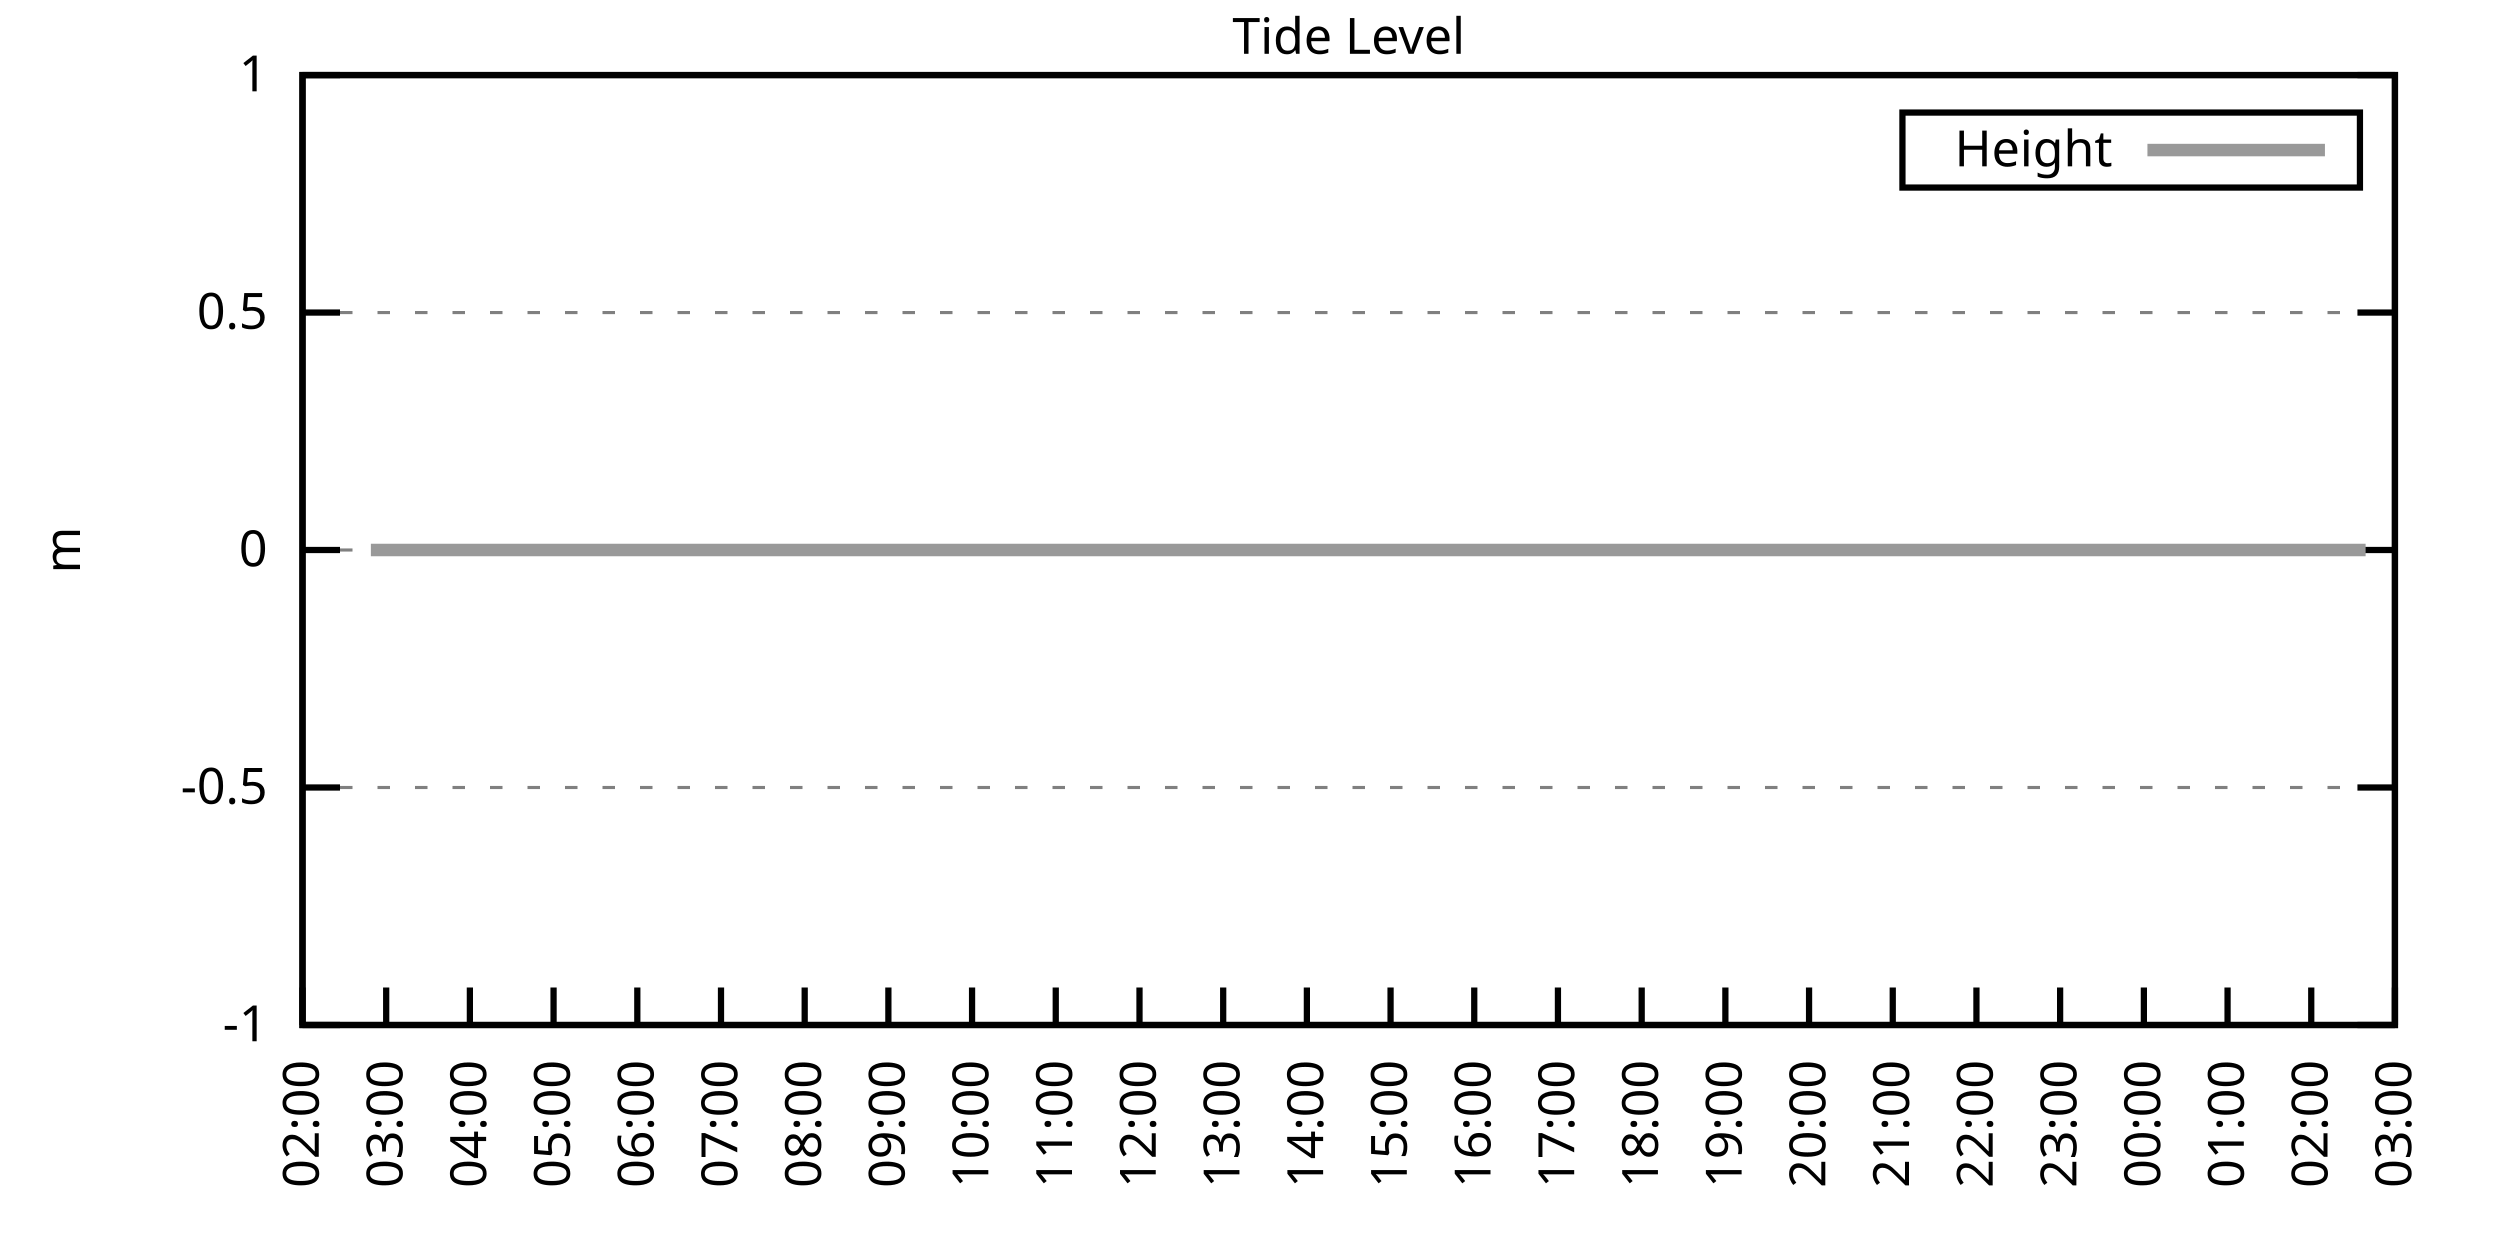
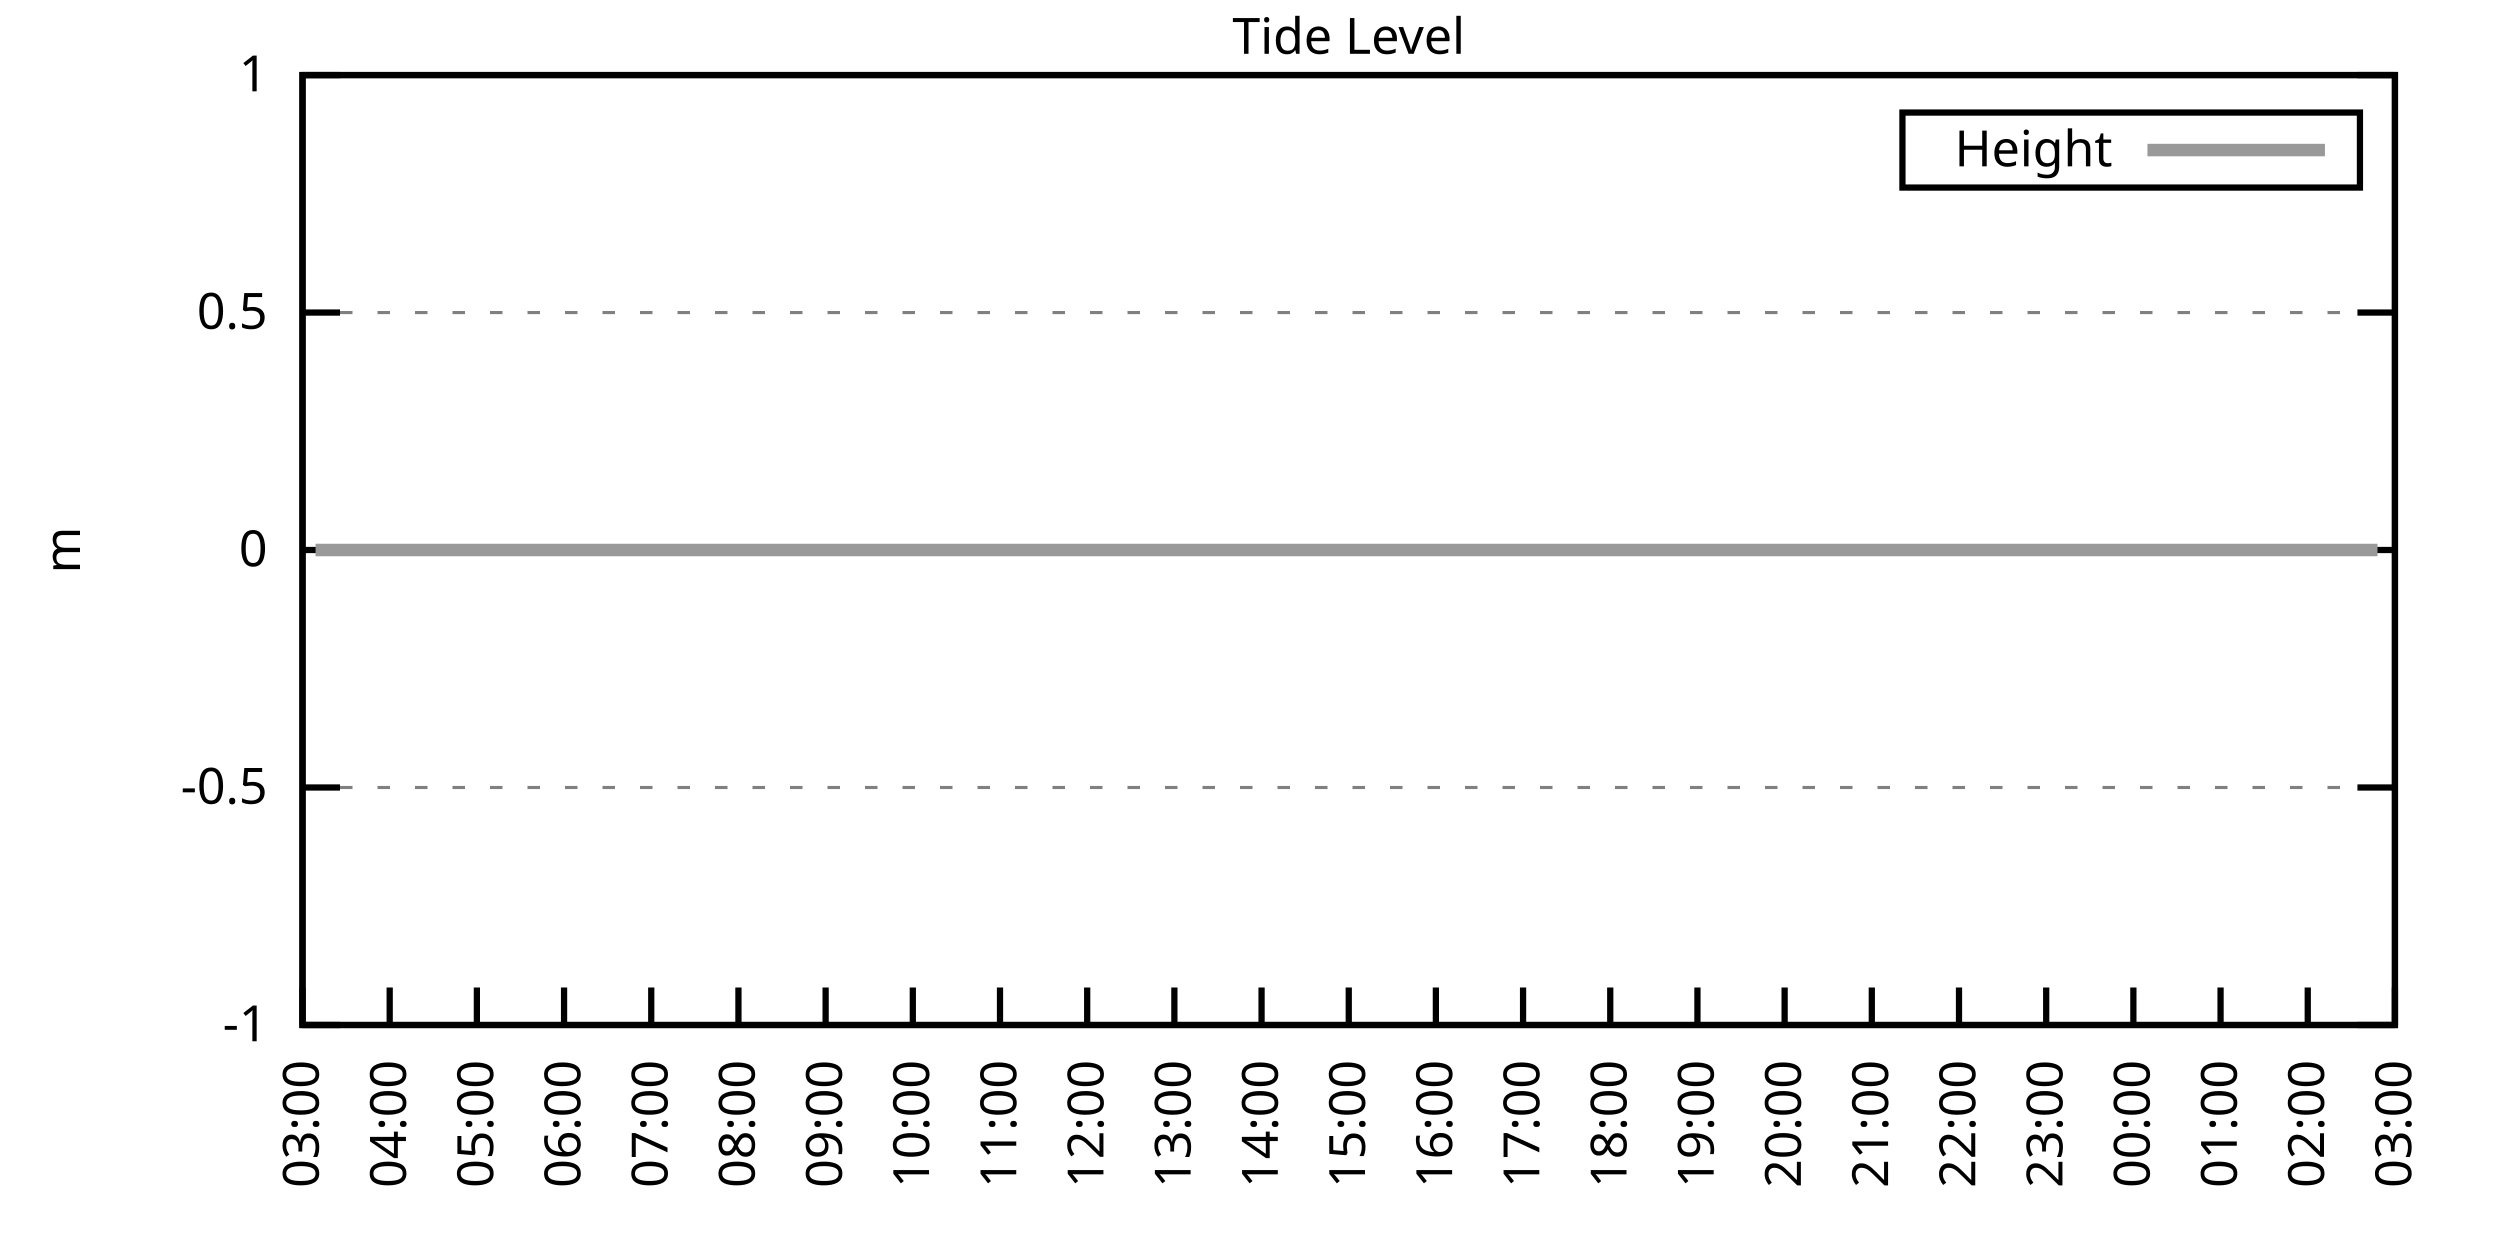
<svg xmlns="http://www.w3.org/2000/svg" xmlns:xlink="http://www.w3.org/1999/xlink" width="400" height="200" viewBox="0 0 400 200">
  <g id="gnuplot_canvas">
    <rect x="0" y="0" width="400" height="200" fill="none" />
    <defs>
      <circle id="gpDot" r="0.5" stroke-width="0.5" stroke="currentColor" />
      <path id="gpPt0" stroke-width="0.333" stroke="currentColor" d="M-1,0 h2 M0,-1 v2" />
      <path id="gpPt1" stroke-width="0.333" stroke="currentColor" d="M-1,-1 L1,1 M1,-1 L-1,1" />
      <path id="gpPt2" stroke-width="0.333" stroke="currentColor" d="M-1,0 L1,0 M0,-1 L0,1 M-1,-1 L1,1 M-1,1 L1,-1" />
      <rect id="gpPt3" stroke-width="0.333" stroke="currentColor" x="-1" y="-1" width="2" height="2" />
      <rect id="gpPt4" stroke-width="0.333" stroke="currentColor" fill="currentColor" x="-1" y="-1" width="2" height="2" />
      <circle id="gpPt5" stroke-width="0.333" stroke="currentColor" cx="0" cy="0" r="1" />
      <use xlink:href="#gpPt5" id="gpPt6" fill="currentColor" stroke="none" />
      <path id="gpPt7" stroke-width="0.333" stroke="currentColor" d="M0,-1.33 L-1.33,0.67 L1.33,0.67 z" />
      <use xlink:href="#gpPt7" id="gpPt8" fill="currentColor" stroke="none" />
      <use xlink:href="#gpPt7" id="gpPt9" stroke="currentColor" transform="rotate(180)" />
      <use xlink:href="#gpPt9" id="gpPt10" fill="currentColor" stroke="none" />
      <use xlink:href="#gpPt3" id="gpPt11" stroke="currentColor" transform="rotate(45)" />
      <use xlink:href="#gpPt11" id="gpPt12" fill="currentColor" stroke="none" />
      <path id="gpPt13" stroke-width="0.333" stroke="currentColor" d="M0,1.330 L1.265,0.411 L0.782,-1.067 L-0.782,-1.076 L-1.265,0.411 z" />
      <use xlink:href="#gpPt13" id="gpPt14" fill="currentColor" stroke="none" />
      <filter id="textbox" filterUnits="objectBoundingBox" x="0" y="0" height="1" width="1">
        <feFlood flood-color="white" flood-opacity="1" result="bgnd" />
        <feComposite in="SourceGraphic" in2="bgnd" operator="atop" />
      </filter>
      <filter id="greybox" filterUnits="objectBoundingBox" x="0" y="0" height="1" width="1">
        <feFlood flood-color="lightgrey" flood-opacity="1" result="grey" />
        <feComposite in="SourceGraphic" in2="grey" operator="atop" />
      </filter>
    </defs>
    <g fill="none" color="white" stroke="currentColor" stroke-width="1.00" stroke-linecap="butt" stroke-linejoin="miter">
</g>
    <g fill="none" color="black" stroke="currentColor" stroke-width="1.00" stroke-linecap="butt" stroke-linejoin="miter">
      <g stroke="none" shape-rendering="crispEdges">
        <polygon fill="rgb(255, 255, 255)" points="48.40,164.00 383.18,164.00 383.18,12.02 48.40,12.02 " />
      </g>
    </g>
    <g fill="none" color="black" stroke="currentColor" stroke-width="1.00" stroke-linecap="butt" stroke-linejoin="miter">
</g>
    <g fill="none" color="black" stroke="black" stroke-width="0.50" stroke-linecap="butt" stroke-linejoin="miter">
</g>
    <g fill="none" color="gray" stroke="currentColor" stroke-width="0.50" stroke-linecap="butt" stroke-linejoin="miter">
      <path stroke="gray" stroke-dasharray="2,4" class="gridline" d="M48.40,164.00 L383.19,164.00  " />
    </g>
    <g fill="none" color="gray" stroke="gray" stroke-width="1.00" stroke-linecap="butt" stroke-linejoin="miter">
</g>
    <g fill="none" color="black" stroke="currentColor" stroke-width="1.00" stroke-linecap="butt" stroke-linejoin="miter">
      <path stroke="black" d="M48.40,164.00 L54.40,164.00 M383.19,164.00 L377.19,164.00  " />
      <g transform="translate(42.80,166.60)" stroke="none" fill="black" font-family="Sans" font-size="8.00" text-anchor="end">
        <text>
          <tspan font-family="Sans">-1</tspan>
        </text>
      </g>
    </g>
    <g fill="none" color="black" stroke="currentColor" stroke-width="1.00" stroke-linecap="butt" stroke-linejoin="miter">
</g>
    <g fill="none" color="black" stroke="black" stroke-width="0.50" stroke-linecap="butt" stroke-linejoin="miter">
</g>
    <g fill="none" color="gray" stroke="currentColor" stroke-width="0.50" stroke-linecap="butt" stroke-linejoin="miter">
      <path stroke="gray" stroke-dasharray="2,4" class="gridline" d="M48.40,126.00 L383.19,126.00  " />
    </g>
    <g fill="none" color="gray" stroke="gray" stroke-width="1.00" stroke-linecap="butt" stroke-linejoin="miter">
</g>
    <g fill="none" color="black" stroke="currentColor" stroke-width="1.00" stroke-linecap="butt" stroke-linejoin="miter">
      <path stroke="black" d="M48.40,126.00 L54.40,126.00 M383.19,126.00 L377.19,126.00  " />
      <g transform="translate(42.80,128.60)" stroke="none" fill="black" font-family="Sans" font-size="8.00" text-anchor="end">
        <text>
          <tspan font-family="Sans">-0.5</tspan>
        </text>
      </g>
    </g>
    <g fill="none" color="black" stroke="currentColor" stroke-width="1.00" stroke-linecap="butt" stroke-linejoin="miter">
</g>
    <g fill="none" color="black" stroke="black" stroke-width="0.50" stroke-linecap="butt" stroke-linejoin="miter">
</g>
    <g fill="none" color="gray" stroke="currentColor" stroke-width="0.50" stroke-linecap="butt" stroke-linejoin="miter">
      <path stroke="gray" stroke-dasharray="2,4" class="gridline" d="M48.40,88.00 L383.19,88.00  " />
    </g>
    <g fill="none" color="gray" stroke="gray" stroke-width="1.00" stroke-linecap="butt" stroke-linejoin="miter">
</g>
    <g fill="none" color="black" stroke="currentColor" stroke-width="1.00" stroke-linecap="butt" stroke-linejoin="miter">
      <path stroke="black" d="M48.40,88.00 L54.40,88.00 M383.19,88.00 L377.19,88.00  " />
      <g transform="translate(42.80,90.60)" stroke="none" fill="black" font-family="Sans" font-size="8.00" text-anchor="end">
        <text>
          <tspan font-family="Sans"> 0</tspan>
        </text>
      </g>
    </g>
    <g fill="none" color="black" stroke="currentColor" stroke-width="1.00" stroke-linecap="butt" stroke-linejoin="miter">
</g>
    <g fill="none" color="black" stroke="black" stroke-width="0.50" stroke-linecap="butt" stroke-linejoin="miter">
</g>
    <g fill="none" color="gray" stroke="currentColor" stroke-width="0.50" stroke-linecap="butt" stroke-linejoin="miter">
      <path stroke="gray" stroke-dasharray="2,4" class="gridline" d="M48.40,50.01 L383.19,50.01  " />
    </g>
    <g fill="none" color="gray" stroke="gray" stroke-width="1.00" stroke-linecap="butt" stroke-linejoin="miter">
</g>
    <g fill="none" color="black" stroke="currentColor" stroke-width="1.00" stroke-linecap="butt" stroke-linejoin="miter">
      <path stroke="black" d="M48.40,50.01 L54.40,50.01 M383.19,50.01 L377.19,50.01  " />
      <g transform="translate(42.80,52.61)" stroke="none" fill="black" font-family="Sans" font-size="8.00" text-anchor="end">
        <text>
          <tspan font-family="Sans"> 0.5</tspan>
        </text>
      </g>
    </g>
    <g fill="none" color="black" stroke="currentColor" stroke-width="1.00" stroke-linecap="butt" stroke-linejoin="miter">
</g>
    <g fill="none" color="black" stroke="black" stroke-width="0.50" stroke-linecap="butt" stroke-linejoin="miter">
</g>
    <g fill="none" color="gray" stroke="currentColor" stroke-width="0.50" stroke-linecap="butt" stroke-linejoin="miter">
      <path stroke="gray" stroke-dasharray="2,4" class="gridline" d="M48.40,12.01 L383.19,12.01  " />
    </g>
    <g fill="none" color="gray" stroke="gray" stroke-width="1.00" stroke-linecap="butt" stroke-linejoin="miter">
</g>
    <g fill="none" color="black" stroke="currentColor" stroke-width="1.00" stroke-linecap="butt" stroke-linejoin="miter">
      <path stroke="black" d="M48.40,12.01 L54.40,12.01 M383.19,12.01 L377.19,12.01  " />
      <g transform="translate(42.80,14.61)" stroke="none" fill="black" font-family="Sans" font-size="8.00" text-anchor="end">
        <text>
          <tspan font-family="Sans"> 1</tspan>
        </text>
      </g>
    </g>
    <g fill="none" color="black" stroke="currentColor" stroke-width="1.00" stroke-linecap="butt" stroke-linejoin="miter">
      <path stroke="black" d="M48.40,164.00 L48.40,158.00  " />
      <g transform="translate(51.00,169.60) rotate(270.00)" stroke="none" fill="black" font-family="Sans" font-size="8.00" text-anchor="end">
        <text>
-           <tspan font-family="Sans">02:00</tspan>
-         </text>
-       </g>
-     </g>
-     <g fill="none" color="black" stroke="currentColor" stroke-width="1.00" stroke-linecap="butt" stroke-linejoin="miter">
-       <path stroke="black" d="M61.79,164.00 L61.79,158.00  " />
-       <g transform="translate(64.39,169.60) rotate(270.00)" stroke="none" fill="black" font-family="Sans" font-size="8.00" text-anchor="end">
-         <text>
          <tspan font-family="Sans">03:00</tspan>
        </text>
      </g>
    </g>
    <g fill="none" color="black" stroke="currentColor" stroke-width="1.00" stroke-linecap="butt" stroke-linejoin="miter">
-       <path stroke="black" d="M75.18,164.00 L75.18,158.00  " />
-       <g transform="translate(77.78,169.60) rotate(270.00)" stroke="none" fill="black" font-family="Sans" font-size="8.00" text-anchor="end">
+       <path stroke="black" d="M62.35,164.00 L62.35,158.00  " />
+       <g transform="translate(64.95,169.60) rotate(270.00)" stroke="none" fill="black" font-family="Sans" font-size="8.00" text-anchor="end">
        <text>
          <tspan font-family="Sans">04:00</tspan>
        </text>
      </g>
    </g>
    <g fill="none" color="black" stroke="currentColor" stroke-width="1.00" stroke-linecap="butt" stroke-linejoin="miter">
-       <path stroke="black" d="M88.57,164.00 L88.57,158.00  " />
-       <g transform="translate(91.17,169.60) rotate(270.00)" stroke="none" fill="black" font-family="Sans" font-size="8.00" text-anchor="end">
+       <path stroke="black" d="M76.30,164.00 L76.30,158.00  " />
+       <g transform="translate(78.90,169.60) rotate(270.00)" stroke="none" fill="black" font-family="Sans" font-size="8.00" text-anchor="end">
        <text>
          <tspan font-family="Sans">05:00</tspan>
        </text>
      </g>
    </g>
    <g fill="none" color="black" stroke="currentColor" stroke-width="1.00" stroke-linecap="butt" stroke-linejoin="miter">
-       <path stroke="black" d="M101.97,164.00 L101.97,158.00  " />
-       <g transform="translate(104.57,169.60) rotate(270.00)" stroke="none" fill="black" font-family="Sans" font-size="8.00" text-anchor="end">
+       <path stroke="black" d="M90.25,164.00 L90.25,158.00  " />
+       <g transform="translate(92.85,169.60) rotate(270.00)" stroke="none" fill="black" font-family="Sans" font-size="8.00" text-anchor="end">
        <text>
          <tspan font-family="Sans">06:00</tspan>
        </text>
      </g>
    </g>
    <g fill="none" color="black" stroke="currentColor" stroke-width="1.00" stroke-linecap="butt" stroke-linejoin="miter">
-       <path stroke="black" d="M115.36,164.00 L115.36,158.00  " />
-       <g transform="translate(117.96,169.60) rotate(270.00)" stroke="none" fill="black" font-family="Sans" font-size="8.00" text-anchor="end">
+       <path stroke="black" d="M104.20,164.00 L104.20,158.00  " />
+       <g transform="translate(106.80,169.60) rotate(270.00)" stroke="none" fill="black" font-family="Sans" font-size="8.00" text-anchor="end">
        <text>
          <tspan font-family="Sans">07:00</tspan>
        </text>
      </g>
    </g>
    <g fill="none" color="black" stroke="currentColor" stroke-width="1.00" stroke-linecap="butt" stroke-linejoin="miter">
-       <path stroke="black" d="M128.75,164.00 L128.75,158.00  " />
-       <g transform="translate(131.35,169.60) rotate(270.00)" stroke="none" fill="black" font-family="Sans" font-size="8.00" text-anchor="end">
+       <path stroke="black" d="M118.15,164.00 L118.15,158.00  " />
+       <g transform="translate(120.75,169.60) rotate(270.00)" stroke="none" fill="black" font-family="Sans" font-size="8.00" text-anchor="end">
        <text>
          <tspan font-family="Sans">08:00</tspan>
        </text>
      </g>
    </g>
    <g fill="none" color="black" stroke="currentColor" stroke-width="1.00" stroke-linecap="butt" stroke-linejoin="miter">
-       <path stroke="black" d="M142.14,164.00 L142.14,158.00  " />
-       <g transform="translate(144.74,169.60) rotate(270.00)" stroke="none" fill="black" font-family="Sans" font-size="8.00" text-anchor="end">
+       <path stroke="black" d="M132.10,164.00 L132.10,158.00  " />
+       <g transform="translate(134.70,169.60) rotate(270.00)" stroke="none" fill="black" font-family="Sans" font-size="8.00" text-anchor="end">
        <text>
          <tspan font-family="Sans">09:00</tspan>
        </text>
      </g>
    </g>
    <g fill="none" color="black" stroke="currentColor" stroke-width="1.00" stroke-linecap="butt" stroke-linejoin="miter">
-       <path stroke="black" d="M155.53,164.00 L155.53,158.00  " />
-       <g transform="translate(158.13,169.60) rotate(270.00)" stroke="none" fill="black" font-family="Sans" font-size="8.00" text-anchor="end">
+       <path stroke="black" d="M146.05,164.00 L146.05,158.00  " />
+       <g transform="translate(148.65,169.60) rotate(270.00)" stroke="none" fill="black" font-family="Sans" font-size="8.00" text-anchor="end">
        <text>
          <tspan font-family="Sans">10:00</tspan>
        </text>
      </g>
    </g>
    <g fill="none" color="black" stroke="currentColor" stroke-width="1.00" stroke-linecap="butt" stroke-linejoin="miter">
-       <path stroke="black" d="M168.92,164.00 L168.92,158.00  " />
-       <g transform="translate(171.52,169.60) rotate(270.00)" stroke="none" fill="black" font-family="Sans" font-size="8.00" text-anchor="end">
+       <path stroke="black" d="M160.00,164.00 L160.00,158.00  " />
+       <g transform="translate(162.60,169.60) rotate(270.00)" stroke="none" fill="black" font-family="Sans" font-size="8.00" text-anchor="end">
        <text>
          <tspan font-family="Sans">11:00</tspan>
        </text>
      </g>
    </g>
    <g fill="none" color="black" stroke="currentColor" stroke-width="1.00" stroke-linecap="butt" stroke-linejoin="miter">
-       <path stroke="black" d="M182.32,164.00 L182.32,158.00  " />
-       <g transform="translate(184.92,169.60) rotate(270.00)" stroke="none" fill="black" font-family="Sans" font-size="8.00" text-anchor="end">
+       <path stroke="black" d="M173.95,164.00 L173.95,158.00  " />
+       <g transform="translate(176.55,169.60) rotate(270.00)" stroke="none" fill="black" font-family="Sans" font-size="8.00" text-anchor="end">
        <text>
          <tspan font-family="Sans">12:00</tspan>
        </text>
      </g>
    </g>
    <g fill="none" color="black" stroke="currentColor" stroke-width="1.00" stroke-linecap="butt" stroke-linejoin="miter">
-       <path stroke="black" d="M195.71,164.00 L195.71,158.00  " />
-       <g transform="translate(198.31,169.60) rotate(270.00)" stroke="none" fill="black" font-family="Sans" font-size="8.00" text-anchor="end">
+       <path stroke="black" d="M187.90,164.00 L187.90,158.00  " />
+       <g transform="translate(190.50,169.60) rotate(270.00)" stroke="none" fill="black" font-family="Sans" font-size="8.00" text-anchor="end">
        <text>
          <tspan font-family="Sans">13:00</tspan>
        </text>
      </g>
    </g>
    <g fill="none" color="black" stroke="currentColor" stroke-width="1.00" stroke-linecap="butt" stroke-linejoin="miter">
-       <path stroke="black" d="M209.10,164.00 L209.10,158.00  " />
-       <g transform="translate(211.70,169.60) rotate(270.00)" stroke="none" fill="black" font-family="Sans" font-size="8.00" text-anchor="end">
+       <path stroke="black" d="M201.85,164.00 L201.85,158.00  " />
+       <g transform="translate(204.45,169.60) rotate(270.00)" stroke="none" fill="black" font-family="Sans" font-size="8.00" text-anchor="end">
        <text>
          <tspan font-family="Sans">14:00</tspan>
        </text>
      </g>
    </g>
    <g fill="none" color="black" stroke="currentColor" stroke-width="1.00" stroke-linecap="butt" stroke-linejoin="miter">
-       <path stroke="black" d="M222.49,164.00 L222.49,158.00  " />
-       <g transform="translate(225.09,169.60) rotate(270.00)" stroke="none" fill="black" font-family="Sans" font-size="8.00" text-anchor="end">
+       <path stroke="black" d="M215.80,164.00 L215.80,158.00  " />
+       <g transform="translate(218.40,169.60) rotate(270.00)" stroke="none" fill="black" font-family="Sans" font-size="8.00" text-anchor="end">
        <text>
          <tspan font-family="Sans">15:00</tspan>
        </text>
      </g>
    </g>
    <g fill="none" color="black" stroke="currentColor" stroke-width="1.00" stroke-linecap="butt" stroke-linejoin="miter">
-       <path stroke="black" d="M235.88,164.00 L235.88,158.00  " />
-       <g transform="translate(238.48,169.60) rotate(270.00)" stroke="none" fill="black" font-family="Sans" font-size="8.00" text-anchor="end">
+       <path stroke="black" d="M229.74,164.00 L229.74,158.00  " />
+       <g transform="translate(232.34,169.60) rotate(270.00)" stroke="none" fill="black" font-family="Sans" font-size="8.00" text-anchor="end">
        <text>
          <tspan font-family="Sans">16:00</tspan>
        </text>
      </g>
    </g>
    <g fill="none" color="black" stroke="currentColor" stroke-width="1.00" stroke-linecap="butt" stroke-linejoin="miter">
-       <path stroke="black" d="M249.27,164.00 L249.27,158.00  " />
-       <g transform="translate(251.87,169.60) rotate(270.00)" stroke="none" fill="black" font-family="Sans" font-size="8.00" text-anchor="end">
+       <path stroke="black" d="M243.69,164.00 L243.69,158.00  " />
+       <g transform="translate(246.29,169.60) rotate(270.00)" stroke="none" fill="black" font-family="Sans" font-size="8.00" text-anchor="end">
        <text>
          <tspan font-family="Sans">17:00</tspan>
        </text>
      </g>
    </g>
    <g fill="none" color="black" stroke="currentColor" stroke-width="1.00" stroke-linecap="butt" stroke-linejoin="miter">
-       <path stroke="black" d="M262.67,164.00 L262.67,158.00  " />
-       <g transform="translate(265.27,169.60) rotate(270.00)" stroke="none" fill="black" font-family="Sans" font-size="8.00" text-anchor="end">
+       <path stroke="black" d="M257.64,164.00 L257.64,158.00  " />
+       <g transform="translate(260.24,169.60) rotate(270.00)" stroke="none" fill="black" font-family="Sans" font-size="8.00" text-anchor="end">
        <text>
          <tspan font-family="Sans">18:00</tspan>
        </text>
      </g>
    </g>
    <g fill="none" color="black" stroke="currentColor" stroke-width="1.00" stroke-linecap="butt" stroke-linejoin="miter">
-       <path stroke="black" d="M276.06,164.00 L276.06,158.00  " />
-       <g transform="translate(278.66,169.60) rotate(270.00)" stroke="none" fill="black" font-family="Sans" font-size="8.00" text-anchor="end">
+       <path stroke="black" d="M271.59,164.00 L271.59,158.00  " />
+       <g transform="translate(274.19,169.60) rotate(270.00)" stroke="none" fill="black" font-family="Sans" font-size="8.00" text-anchor="end">
        <text>
          <tspan font-family="Sans">19:00</tspan>
        </text>
      </g>
    </g>
    <g fill="none" color="black" stroke="currentColor" stroke-width="1.00" stroke-linecap="butt" stroke-linejoin="miter">
-       <path stroke="black" d="M289.45,164.00 L289.45,158.00  " />
-       <g transform="translate(292.05,169.60) rotate(270.00)" stroke="none" fill="black" font-family="Sans" font-size="8.00" text-anchor="end">
+       <path stroke="black" d="M285.54,164.00 L285.54,158.00  " />
+       <g transform="translate(288.14,169.60) rotate(270.00)" stroke="none" fill="black" font-family="Sans" font-size="8.00" text-anchor="end">
        <text>
          <tspan font-family="Sans">20:00</tspan>
        </text>
      </g>
    </g>
    <g fill="none" color="black" stroke="currentColor" stroke-width="1.00" stroke-linecap="butt" stroke-linejoin="miter">
-       <path stroke="black" d="M302.84,164.00 L302.84,158.00  " />
-       <g transform="translate(305.44,169.60) rotate(270.00)" stroke="none" fill="black" font-family="Sans" font-size="8.00" text-anchor="end">
+       <path stroke="black" d="M299.49,164.00 L299.49,158.00  " />
+       <g transform="translate(302.09,169.60) rotate(270.00)" stroke="none" fill="black" font-family="Sans" font-size="8.00" text-anchor="end">
        <text>
          <tspan font-family="Sans">21:00</tspan>
        </text>
      </g>
    </g>
    <g fill="none" color="black" stroke="currentColor" stroke-width="1.00" stroke-linecap="butt" stroke-linejoin="miter">
-       <path stroke="black" d="M316.23,164.00 L316.23,158.00  " />
-       <g transform="translate(318.83,169.60) rotate(270.00)" stroke="none" fill="black" font-family="Sans" font-size="8.00" text-anchor="end">
+       <path stroke="black" d="M313.44,164.00 L313.44,158.00  " />
+       <g transform="translate(316.04,169.60) rotate(270.00)" stroke="none" fill="black" font-family="Sans" font-size="8.00" text-anchor="end">
        <text>
          <tspan font-family="Sans">22:00</tspan>
        </text>
      </g>
    </g>
    <g fill="none" color="black" stroke="currentColor" stroke-width="1.00" stroke-linecap="butt" stroke-linejoin="miter">
-       <path stroke="black" d="M329.62,164.00 L329.62,158.00  " />
-       <g transform="translate(332.22,169.60) rotate(270.00)" stroke="none" fill="black" font-family="Sans" font-size="8.00" text-anchor="end">
+       <path stroke="black" d="M327.39,164.00 L327.39,158.00  " />
+       <g transform="translate(329.99,169.60) rotate(270.00)" stroke="none" fill="black" font-family="Sans" font-size="8.00" text-anchor="end">
        <text>
          <tspan font-family="Sans">23:00</tspan>
        </text>
      </g>
    </g>
    <g fill="none" color="black" stroke="currentColor" stroke-width="1.00" stroke-linecap="butt" stroke-linejoin="miter">
-       <path stroke="black" d="M343.02,164.00 L343.02,158.00  " />
-       <g transform="translate(345.62,169.60) rotate(270.00)" stroke="none" fill="black" font-family="Sans" font-size="8.00" text-anchor="end">
+       <path stroke="black" d="M341.34,164.00 L341.34,158.00  " />
+       <g transform="translate(343.94,169.60) rotate(270.00)" stroke="none" fill="black" font-family="Sans" font-size="8.00" text-anchor="end">
        <text>
          <tspan font-family="Sans">00:00</tspan>
        </text>
      </g>
    </g>
    <g fill="none" color="black" stroke="currentColor" stroke-width="1.00" stroke-linecap="butt" stroke-linejoin="miter">
-       <path stroke="black" d="M356.41,164.00 L356.41,158.00  " />
-       <g transform="translate(359.01,169.60) rotate(270.00)" stroke="none" fill="black" font-family="Sans" font-size="8.00" text-anchor="end">
+       <path stroke="black" d="M355.29,164.00 L355.29,158.00  " />
+       <g transform="translate(357.89,169.60) rotate(270.00)" stroke="none" fill="black" font-family="Sans" font-size="8.00" text-anchor="end">
        <text>
          <tspan font-family="Sans">01:00</tspan>
        </text>
      </g>
    </g>
    <g fill="none" color="black" stroke="currentColor" stroke-width="1.00" stroke-linecap="butt" stroke-linejoin="miter">
-       <path stroke="black" d="M369.80,164.00 L369.80,158.00  " />
-       <g transform="translate(372.40,169.60) rotate(270.00)" stroke="none" fill="black" font-family="Sans" font-size="8.00" text-anchor="end">
+       <path stroke="black" d="M369.24,164.00 L369.24,158.00  " />
+       <g transform="translate(371.84,169.60) rotate(270.00)" stroke="none" fill="black" font-family="Sans" font-size="8.00" text-anchor="end">
        <text>
          <tspan font-family="Sans">02:00</tspan>
        </text>
      </g>
    </g>
    <g fill="none" color="black" stroke="currentColor" stroke-width="1.00" stroke-linecap="butt" stroke-linejoin="miter">
      <path stroke="black" d="M383.19,164.00 L383.19,158.00  " />
      <g transform="translate(385.79,169.60) rotate(270.00)" stroke="none" fill="black" font-family="Sans" font-size="8.00" text-anchor="end">
        <text>
          <tspan font-family="Sans">03:00</tspan>
        </text>
      </g>
    </g>
    <g fill="none" color="black" stroke="currentColor" stroke-width="1.00" stroke-linecap="butt" stroke-linejoin="miter">
</g>
    <g fill="none" color="black" stroke="currentColor" stroke-width="1.00" stroke-linecap="butt" stroke-linejoin="miter">
      <path stroke="black" d="M48.40,12.01 L48.40,164.00 L383.19,164.00 L383.19,12.01 L48.40,12.01 Z  " />
    </g>
    <g fill="none" color="black" stroke="currentColor" stroke-width="1.00" stroke-linecap="butt" stroke-linejoin="miter">
</g>
    <g fill="none" color="black" stroke="currentColor" stroke-width="1.00" stroke-linecap="butt" stroke-linejoin="miter">
      <path stroke="black" d="M304.39,30.01 L304.39,18.01 L377.59,18.01 L377.59,30.01 L304.39,30.01 Z  " />
    </g>
    <g id="Tide_level_plot_1">
      <g fill="none" color="white" stroke="black" stroke-width="2.00" stroke-linecap="butt" stroke-linejoin="miter">
</g>
      <g fill="none" color="black" stroke="currentColor" stroke-width="2.00" stroke-linecap="butt" stroke-linejoin="miter">
        <g transform="translate(337.99,26.61)" stroke="none" fill="black" font-family="Sans" font-size="8.00" text-anchor="end">
          <text>
            <tspan font-family="Sans">Height</tspan>
          </text>
        </g>
      </g>
      <g fill="none" color="black" stroke="currentColor" stroke-width="2.00" stroke-linecap="butt" stroke-linejoin="miter">
-         <path stroke="rgb(153, 153, 153)" d="M343.59,24.01 L371.99,24.01 M59.34,88.00 L61.57,88.00 L63.80,88.00 L65.81,88.00 L68.04,88.00 L70.27,88.00   L72.50,88.00 L74.96,88.00 L76.97,88.00 L79.42,88.00 L81.43,88.00 L83.66,88.00 L86.12,88.00 L88.13,88.00   L90.58,88.00 L92.37,88.00 L94.82,88.00 L97.06,88.00 L99.29,88.00 L101.74,88.00 L103.75,88.00 L106.21,88.00   L108.44,88.00 L110.22,88.00 L112.68,88.00 L114.91,88.00 L116.92,88.00 L119.60,88.00 L121.83,88.00 L123.62,88.00   L125.85,88.00 L128.30,88.00 L130.54,88.00 L132.99,88.00 L134.78,88.00 L137.45,88.00 L139.24,88.00 L141.69,88.00   L144.15,88.00 L145.94,88.00 L148.39,88.00 L150.62,88.00 L153.08,88.00 L155.31,88.00 L157.10,88.00 L159.77,88.00   L162.01,88.00 L164.01,88.00 L166.25,88.00 L168.48,88.00 L170.93,88.00 L173.17,88.00 L174.95,88.00 L177.41,88.00   L179.64,88.00 L182.09,88.00 L183.88,88.00 L186.33,88.00 L188.57,88.00 L190.57,88.00 L193.03,88.00 L195.48,88.00   L197.49,88.00 L199.73,88.00 L202.18,88.00 L204.41,88.00 L206.42,88.00 L208.65,88.00 L211.11,88.00 L212.89,88.00   L215.57,88.00 L217.58,88.00 L220.04,88.00 L222.27,88.00 L224.28,88.00 L226.51,88.00 L228.74,88.00 L231.20,88.00   L233.20,88.00 L235.66,88.00 L237.67,88.00 L239.90,88.00 L242.36,88.00 L244.59,88.00 L246.60,88.00 L248.83,88.00   L251.06,88.00 L253.51,88.00 L255.30,88.00 L257.76,88.00 L260.21,88.00 L262.00,88.00 L264.45,88.00 L266.91,88.00   L269.14,88.00 L270.92,88.00 L273.60,88.00 L275.61,88.00 L278.07,88.00 L279.85,88.00 L282.31,88.00 L284.76,88.00   L286.77,88.00 L289.00,88.00 L291.23,88.00 L293.69,88.00 L295.48,88.00 L297.93,88.00 L299.94,88.00 L302.39,88.00   L304.63,88.00 L307.08,88.00 L309.09,88.00 L311.32,88.00 L313.55,88.00 L316.01,88.00 L318.24,88.00 L320.25,88.00   L322.48,88.00 L324.94,88.00 L326.95,88.00 L328.73,88.00 L331.41,88.00 L333.42,88.00 L335.87,88.00 L338.10,88.00   L340.34,88.00 L342.79,88.00 L344.80,88.00 L347.26,88.00 L349.26,88.00 L351.50,88.00 L353.51,88.00 L356.18,88.00   L357.97,88.00 L360.42,88.00 L362.88,88.00 L365.11,88.00 L366.90,88.00 L369.58,88.00 L371.81,88.00 L373.82,88.00   L376.27,88.00 L378.50,88.00  " />
+         <path stroke="rgb(153, 153, 153)" d="M343.59,24.01 L371.99,24.01 M50.49,88.00 L52.58,88.00 L54.91,88.00 L57.23,88.00 L59.56,88.00 L62.12,88.00   L64.21,88.00 L66.77,88.00 L68.86,88.00 L71.18,88.00 L73.74,88.00 L75.83,88.00 L78.39,88.00 L80.25,88.00   L82.81,88.00 L85.13,88.00 L87.46,88.00 L90.02,88.00 L92.11,88.00 L94.67,88.00 L96.99,88.00 L98.85,88.00   L101.41,88.00 L103.73,88.00 L105.83,88.00 L108.62,88.00 L110.94,88.00 L112.80,88.00 L115.13,88.00 L117.68,88.00   L120.01,88.00 L122.57,88.00 L124.43,88.00 L127.22,88.00 L129.08,88.00 L131.63,88.00 L134.19,88.00 L136.05,88.00   L138.61,88.00 L140.93,88.00 L143.49,88.00 L145.81,88.00 L147.67,88.00 L150.46,88.00 L152.79,88.00 L154.88,88.00   L157.21,88.00 L159.53,88.00 L162.09,88.00 L164.41,88.00 L166.27,88.00 L168.83,88.00 L171.16,88.00 L173.71,88.00   L175.57,88.00 L178.13,88.00 L180.46,88.00 L182.55,88.00 L185.11,88.00 L187.66,88.00 L189.76,88.00 L192.08,88.00   L194.64,88.00 L196.96,88.00 L199.06,88.00 L201.38,88.00 L203.94,88.00 L205.80,88.00 L208.59,88.00 L210.68,88.00   L213.24,88.00 L215.56,88.00 L217.65,88.00 L219.98,88.00 L222.30,88.00 L224.86,88.00 L226.95,88.00 L229.51,88.00   L231.60,88.00 L233.93,88.00 L236.49,88.00 L238.81,88.00 L240.90,88.00 L243.23,88.00 L245.55,88.00 L248.11,88.00   L249.97,88.00 L252.53,88.00 L255.09,88.00 L256.95,88.00 L259.50,88.00 L262.06,88.00 L264.39,88.00 L266.25,88.00   L269.04,88.00 L271.13,88.00 L273.69,88.00 L275.55,88.00 L278.10,88.00 L280.66,88.00 L282.75,88.00 L285.08,88.00   L287.40,88.00 L289.96,88.00 L291.82,88.00 L294.38,88.00 L296.47,88.00 L299.03,88.00 L301.35,88.00 L303.91,88.00   L306.00,88.00 L308.33,88.00 L310.65,88.00 L313.21,88.00 L315.53,88.00 L317.63,88.00 L319.95,88.00 L322.51,88.00   L324.60,88.00 L326.46,88.00 L329.25,88.00 L331.34,88.00 L333.90,88.00 L336.23,88.00 L338.55,88.00 L341.11,88.00   L343.20,88.00 L345.76,88.00 L347.85,88.00 L350.18,88.00 L352.27,88.00 L355.06,88.00 L356.92,88.00 L359.48,88.00   L362.03,88.00 L364.36,88.00 L366.22,88.00 L369.01,88.00 L371.33,88.00 L373.43,88.00 L375.98,88.00 L378.31,88.00   L380.40,88.00  " />
      </g>
    </g>
    <g fill="none" color="black" stroke="currentColor" stroke-width="2.00" stroke-linecap="butt" stroke-linejoin="miter">
</g>
    <g fill="none" color="black" stroke="black" stroke-width="1.00" stroke-linecap="butt" stroke-linejoin="miter">
</g>
    <g fill="none" color="black" stroke="currentColor" stroke-width="1.00" stroke-linecap="butt" stroke-linejoin="miter">
      <path stroke="black" d="M48.40,12.01 L48.40,164.00 L383.19,164.00 L383.19,12.01 L48.40,12.01 Z  " />
      <g transform="translate(12.80,88.01) rotate(270.00)" stroke="none" fill="black" font-family="Sans" font-size="8.00" text-anchor="middle">
        <text>
          <tspan font-family="Sans">m</tspan>
        </text>
      </g>
    </g>
    <g fill="none" color="black" stroke="currentColor" stroke-width="1.00" stroke-linecap="butt" stroke-linejoin="miter">
</g>
    <g fill="none" color="black" stroke="currentColor" stroke-width="1.00" stroke-linecap="butt" stroke-linejoin="miter">
      <g transform="translate(215.79,8.61)" stroke="none" fill="black" font-family="Sans" font-size="8.00" text-anchor="middle">
        <text>
          <tspan font-family="Sans">Tide Level</tspan>
        </text>
      </g>
    </g>
    <g fill="none" color="black" stroke="currentColor" stroke-width="1.00" stroke-linecap="butt" stroke-linejoin="miter">
</g>
  </g>
</svg>
